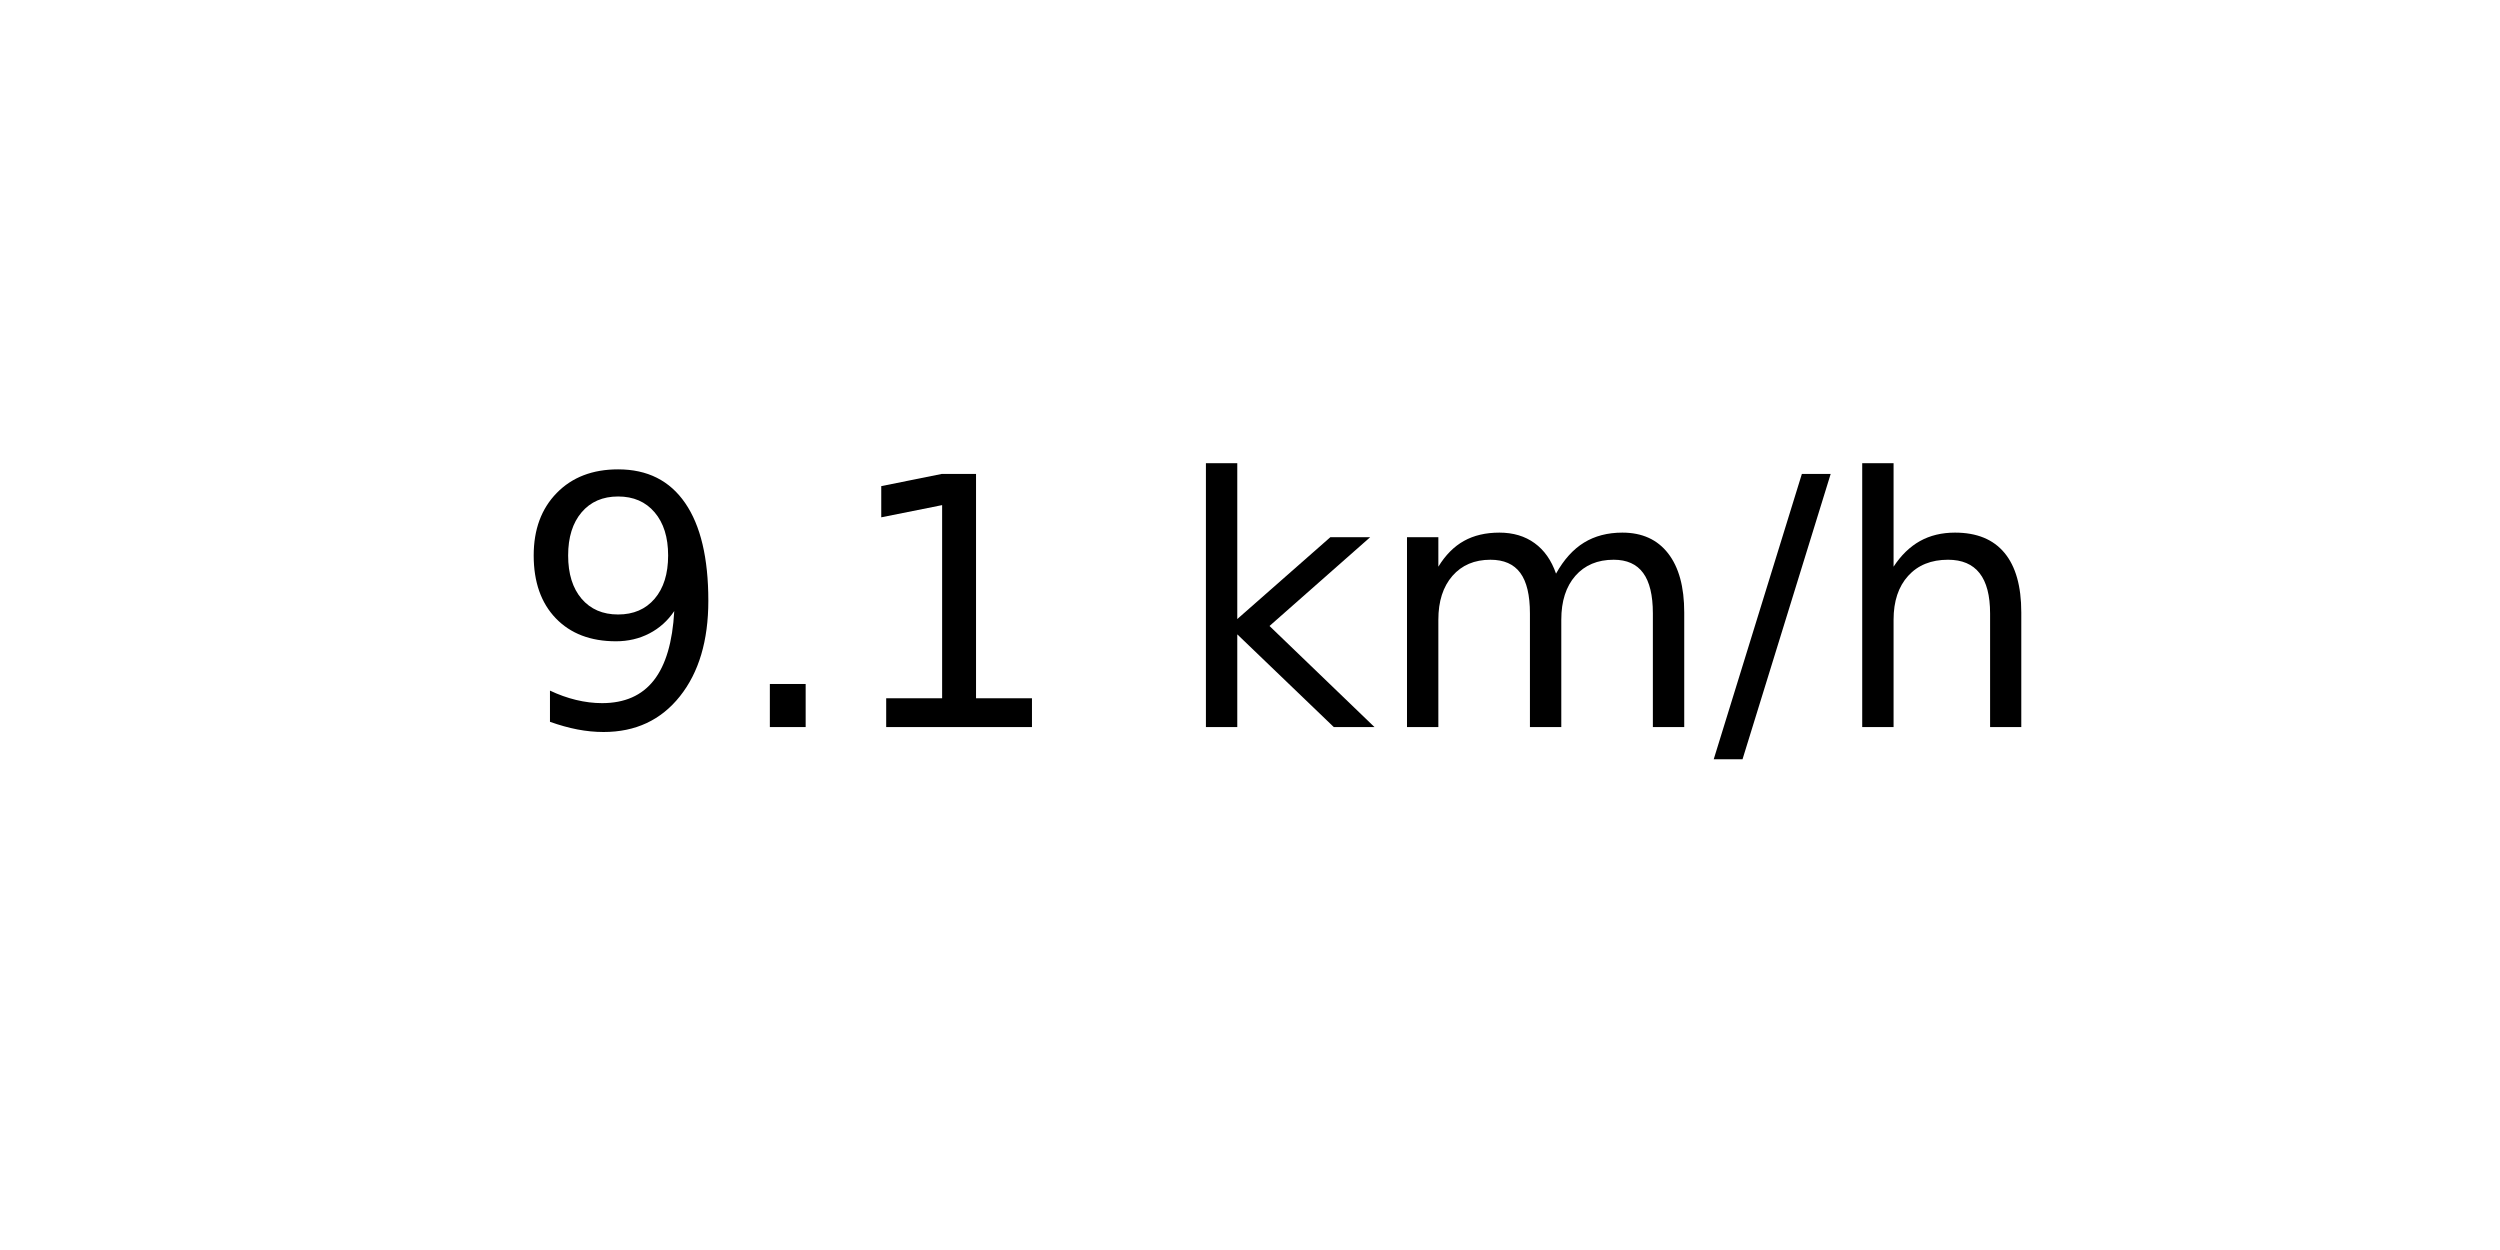
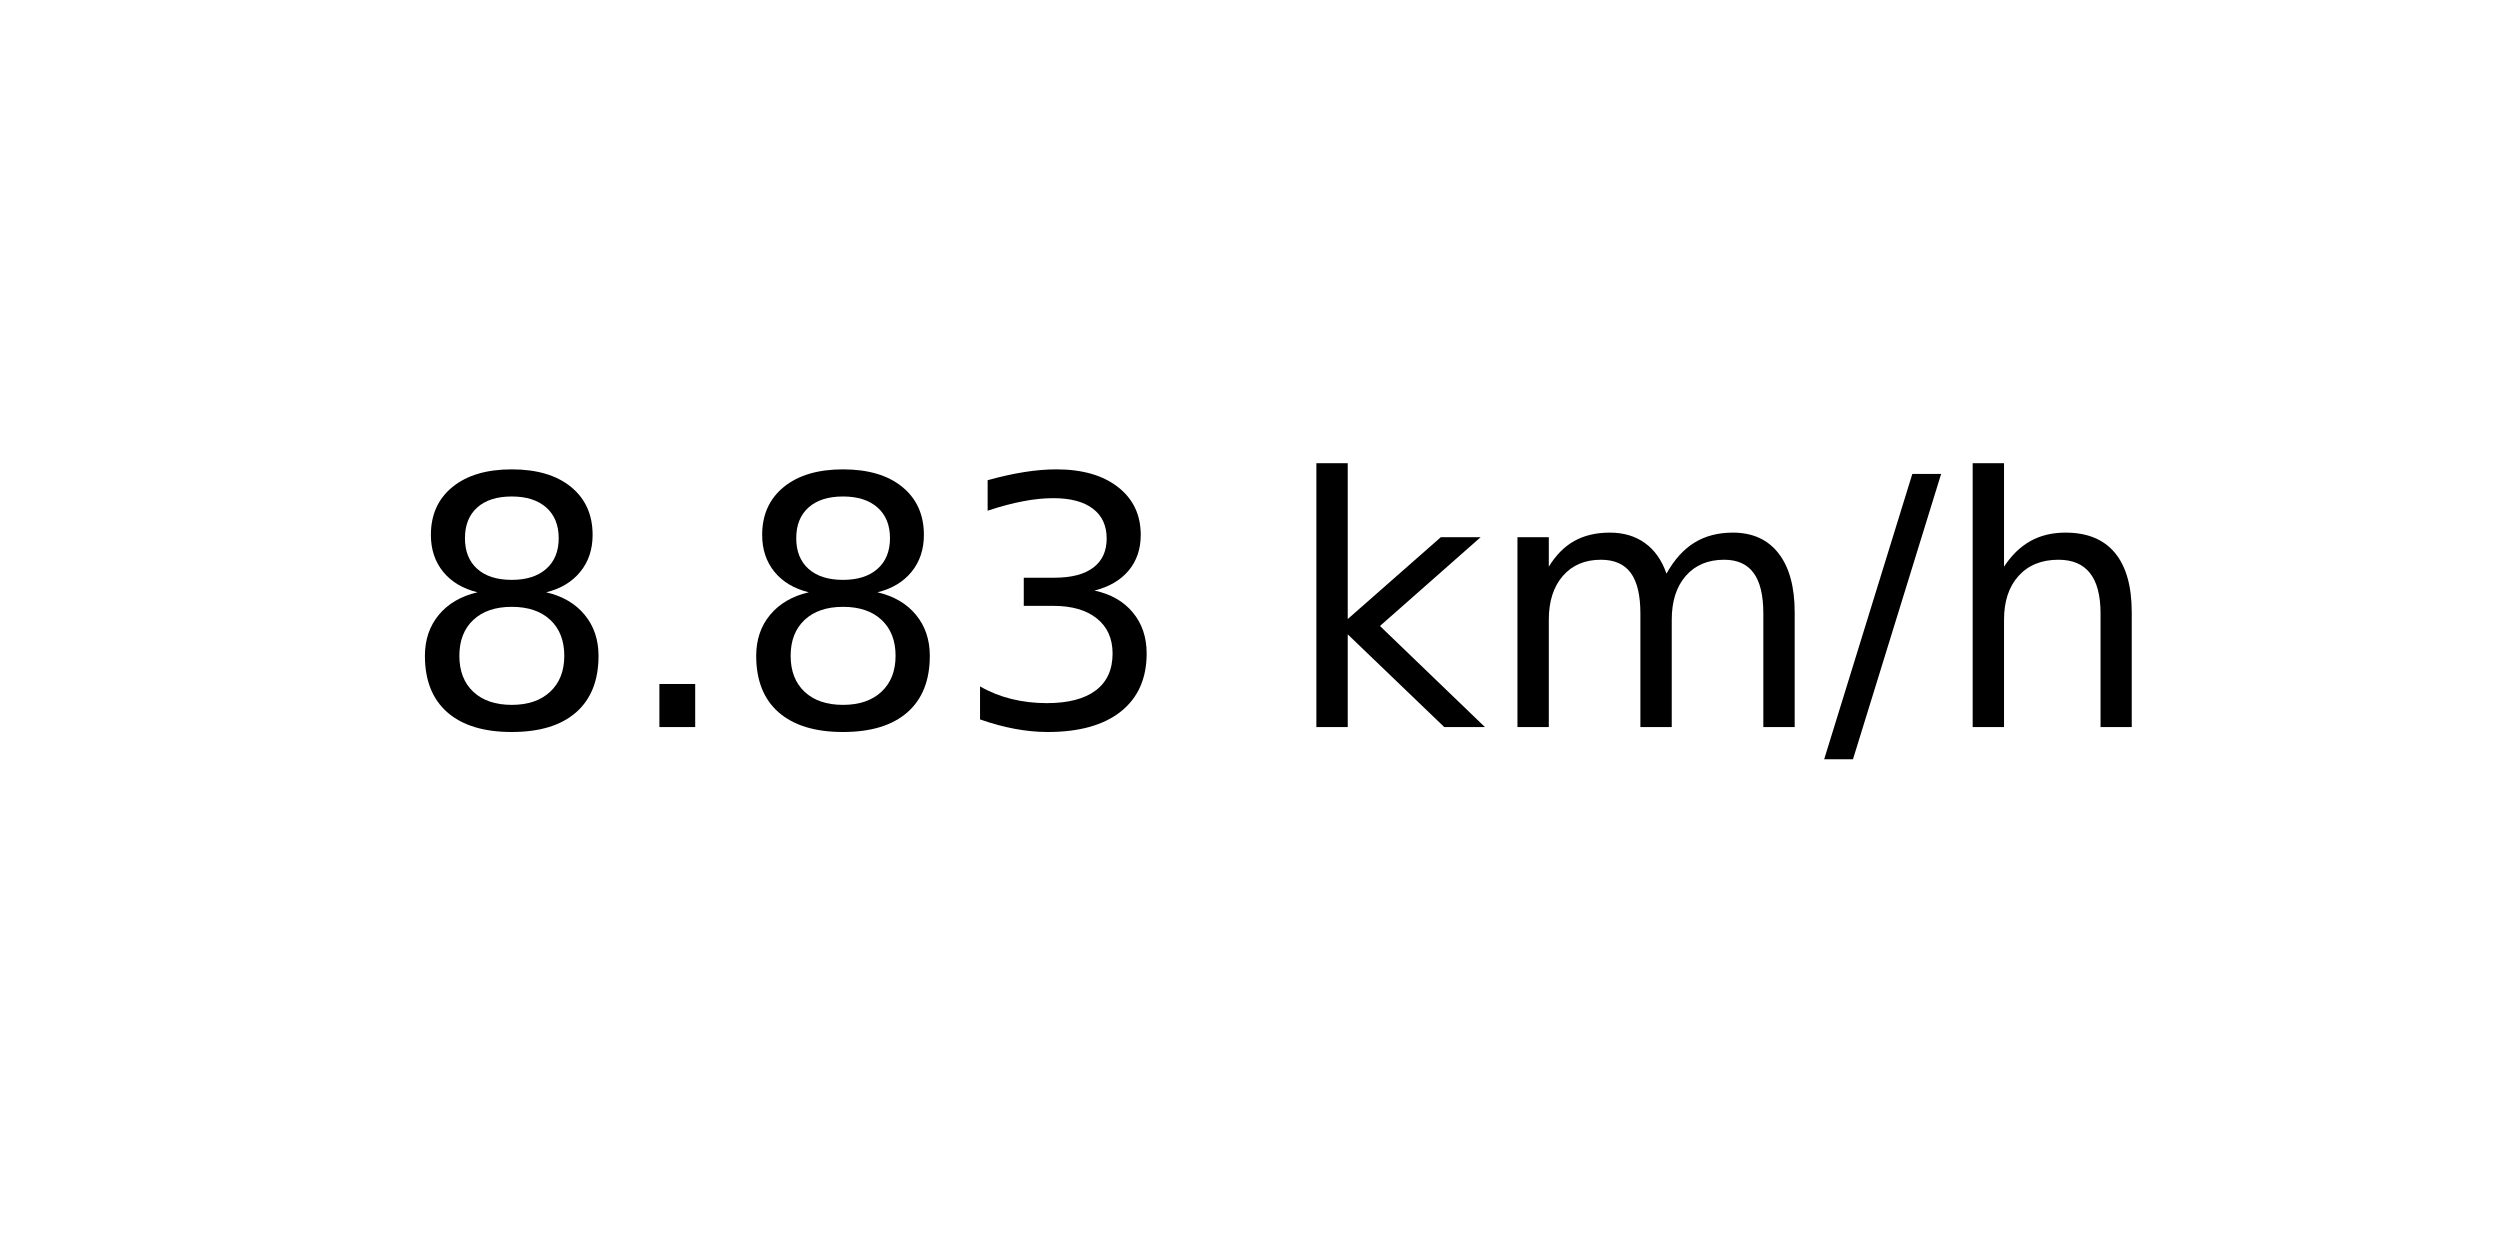
<svg xmlns="http://www.w3.org/2000/svg" xmlns:xlink="http://www.w3.org/1999/xlink" width="72pt" height="36pt" viewBox="0 0 72 36" version="1.1">
  <defs>
    <style type="text/css">*{stroke-linejoin: round; stroke-linecap: butt}</style>
  </defs>
  <g id="figure_1">
    <g id="axes_1">
      <g id="text_1">
-         <g transform="translate(14.74062 20.93937) scale(0.1 -0.1)">
+         <g transform="translate(11.55937 20.93937) scale(0.1 -0.1)">
          <defs>
-             <path id="DejaVuSans-39" d="M 703 97  L 703 672  Q 941 559 1184 500  Q 1428 441 1663 441  Q 2288 441 2617 861  Q 2947 1281 2994 2138  Q 2813 1869 2534 1725  Q 2256 1581 1919 1581  Q 1219 1581 811 2004  Q 403 2428 403 3163  Q 403 3881 828 4315  Q 1253 4750 1959 4750  Q 2769 4750 3195 4129  Q 3622 3509 3622 2328  Q 3622 1225 3098 567  Q 2575 -91 1691 -91  Q 1453 -91 1209 -44  Q 966 3 703 97  z M 1959 2075  Q 2384 2075 2632 2365  Q 2881 2656 2881 3163  Q 2881 3666 2632 3958  Q 2384 4250 1959 4250  Q 1534 4250 1286 3958  Q 1038 3666 1038 3163  Q 1038 2656 1286 2365  Q 1534 2075 1959 2075  z " transform="scale(0.015625)" />
+             <path id="DejaVuSans-38" d="M 2034 2216  Q 1584 2216 1326 1975  Q 1069 1734 1069 1313  Q 1069 891 1326 650  Q 1584 409 2034 409  Q 2484 409 2743 651  Q 3003 894 3003 1313  Q 3003 1734 2745 1975  Q 2488 2216 2034 2216  z M 1403 2484  Q 997 2584 770 2862  Q 544 3141 544 3541  Q 544 4100 942 4425  Q 1341 4750 2034 4750  Q 2731 4750 3128 4425  Q 3525 4100 3525 3541  Q 3525 3141 3298 2862  Q 3072 2584 2669 2484  Q 3125 2378 3379 2068  Q 3634 1759 3634 1313  Q 3634 634 3220 271  Q 2806 -91 2034 -91  Q 1263 -91 848 271  Q 434 634 434 1313  Q 434 1759 690 2068  Q 947 2378 1403 2484  z M 1172 3481  Q 1172 3119 1398 2916  Q 1625 2713 2034 2713  Q 2441 2713 2670 2916  Q 2900 3119 2900 3481  Q 2900 3844 2670 4047  Q 2441 4250 2034 4250  Q 1625 4250 1398 4047  Q 1172 3844 1172 3481  z " transform="scale(0.015625)" />
            <path id="DejaVuSans-2e" d="M 684 794  L 1344 794  L 1344 0  L 684 0  L 684 794  z " transform="scale(0.015625)" />
-             <path id="DejaVuSans-31" d="M 794 531  L 1825 531  L 1825 4091  L 703 3866  L 703 4441  L 1819 4666  L 2450 4666  L 2450 531  L 3481 531  L 3481 0  L 794 0  L 794 531  z " transform="scale(0.015625)" />
+             <path id="DejaVuSans-33" d="M 2597 2516  Q 3050 2419 3304 2112  Q 3559 1806 3559 1356  Q 3559 666 3084 287  Q 2609 -91 1734 -91  Q 1441 -91 1130 -33  Q 819 25 488 141  L 488 750  Q 750 597 1062 519  Q 1375 441 1716 441  Q 2309 441 2620 675  Q 2931 909 2931 1356  Q 2931 1769 2642 2001  Q 2353 2234 1838 2234  L 1294 2234  L 1294 2753  L 1863 2753  Q 2328 2753 2575 2939  Q 2822 3125 2822 3475  Q 2822 3834 2567 4026  Q 2313 4219 1838 4219  Q 1578 4219 1281 4162  Q 984 4106 628 3988  L 628 4550  Q 988 4650 1302 4700  Q 1616 4750 1894 4750  Q 2613 4750 3031 4423  Q 3450 4097 3450 3541  Q 3450 3153 3228 2886  Q 3006 2619 2597 2516  z " transform="scale(0.015625)" />
            <path id="DejaVuSans-20" transform="scale(0.015625)" />
            <path id="DejaVuSans-6b" d="M 581 4863  L 1159 4863  L 1159 1991  L 2875 3500  L 3609 3500  L 1753 1863  L 3688 0  L 2938 0  L 1159 1709  L 1159 0  L 581 0  L 581 4863  z " transform="scale(0.015625)" />
            <path id="DejaVuSans-6d" d="M 3328 2828  Q 3544 3216 3844 3400  Q 4144 3584 4550 3584  Q 5097 3584 5394 3201  Q 5691 2819 5691 2113  L 5691 0  L 5113 0  L 5113 2094  Q 5113 2597 4934 2840  Q 4756 3084 4391 3084  Q 3944 3084 3684 2787  Q 3425 2491 3425 1978  L 3425 0  L 2847 0  L 2847 2094  Q 2847 2600 2669 2842  Q 2491 3084 2119 3084  Q 1678 3084 1418 2786  Q 1159 2488 1159 1978  L 1159 0  L 581 0  L 581 3500  L 1159 3500  L 1159 2956  Q 1356 3278 1631 3431  Q 1906 3584 2284 3584  Q 2666 3584 2933 3390  Q 3200 3197 3328 2828  z " transform="scale(0.015625)" />
            <path id="DejaVuSans-2f" d="M 1625 4666  L 2156 4666  L 531 -594  L 0 -594  L 1625 4666  z " transform="scale(0.015625)" />
            <path id="DejaVuSans-68" d="M 3513 2113  L 3513 0  L 2938 0  L 2938 2094  Q 2938 2591 2744 2837  Q 2550 3084 2163 3084  Q 1697 3084 1428 2787  Q 1159 2491 1159 1978  L 1159 0  L 581 0  L 581 4863  L 1159 4863  L 1159 2956  Q 1366 3272 1645 3428  Q 1925 3584 2291 3584  Q 2894 3584 3203 3211  Q 3513 2838 3513 2113  z " transform="scale(0.015625)" />
          </defs>
-           <use xlink:href="#DejaVuSans-39" />
+           <use xlink:href="#DejaVuSans-38" />
          <use xlink:href="#DejaVuSans-2e" x="63.623" />
-           <use xlink:href="#DejaVuSans-31" x="95.41" />
-           <use xlink:href="#DejaVuSans-20" x="159.033" />
-           <use xlink:href="#DejaVuSans-6b" x="190.82" />
-           <use xlink:href="#DejaVuSans-6d" x="248.73" />
-           <use xlink:href="#DejaVuSans-2f" x="346.143" />
-           <use xlink:href="#DejaVuSans-68" x="379.834" />
+           <use xlink:href="#DejaVuSans-38" x="95.41" />
+           <use xlink:href="#DejaVuSans-33" x="159.033" />
+           <use xlink:href="#DejaVuSans-20" x="222.656" />
+           <use xlink:href="#DejaVuSans-6b" x="254.443" />
+           <use xlink:href="#DejaVuSans-6d" x="312.354" />
+           <use xlink:href="#DejaVuSans-2f" x="409.766" />
+           <use xlink:href="#DejaVuSans-68" x="443.457" />
        </g>
      </g>
    </g>
  </g>
</svg>
